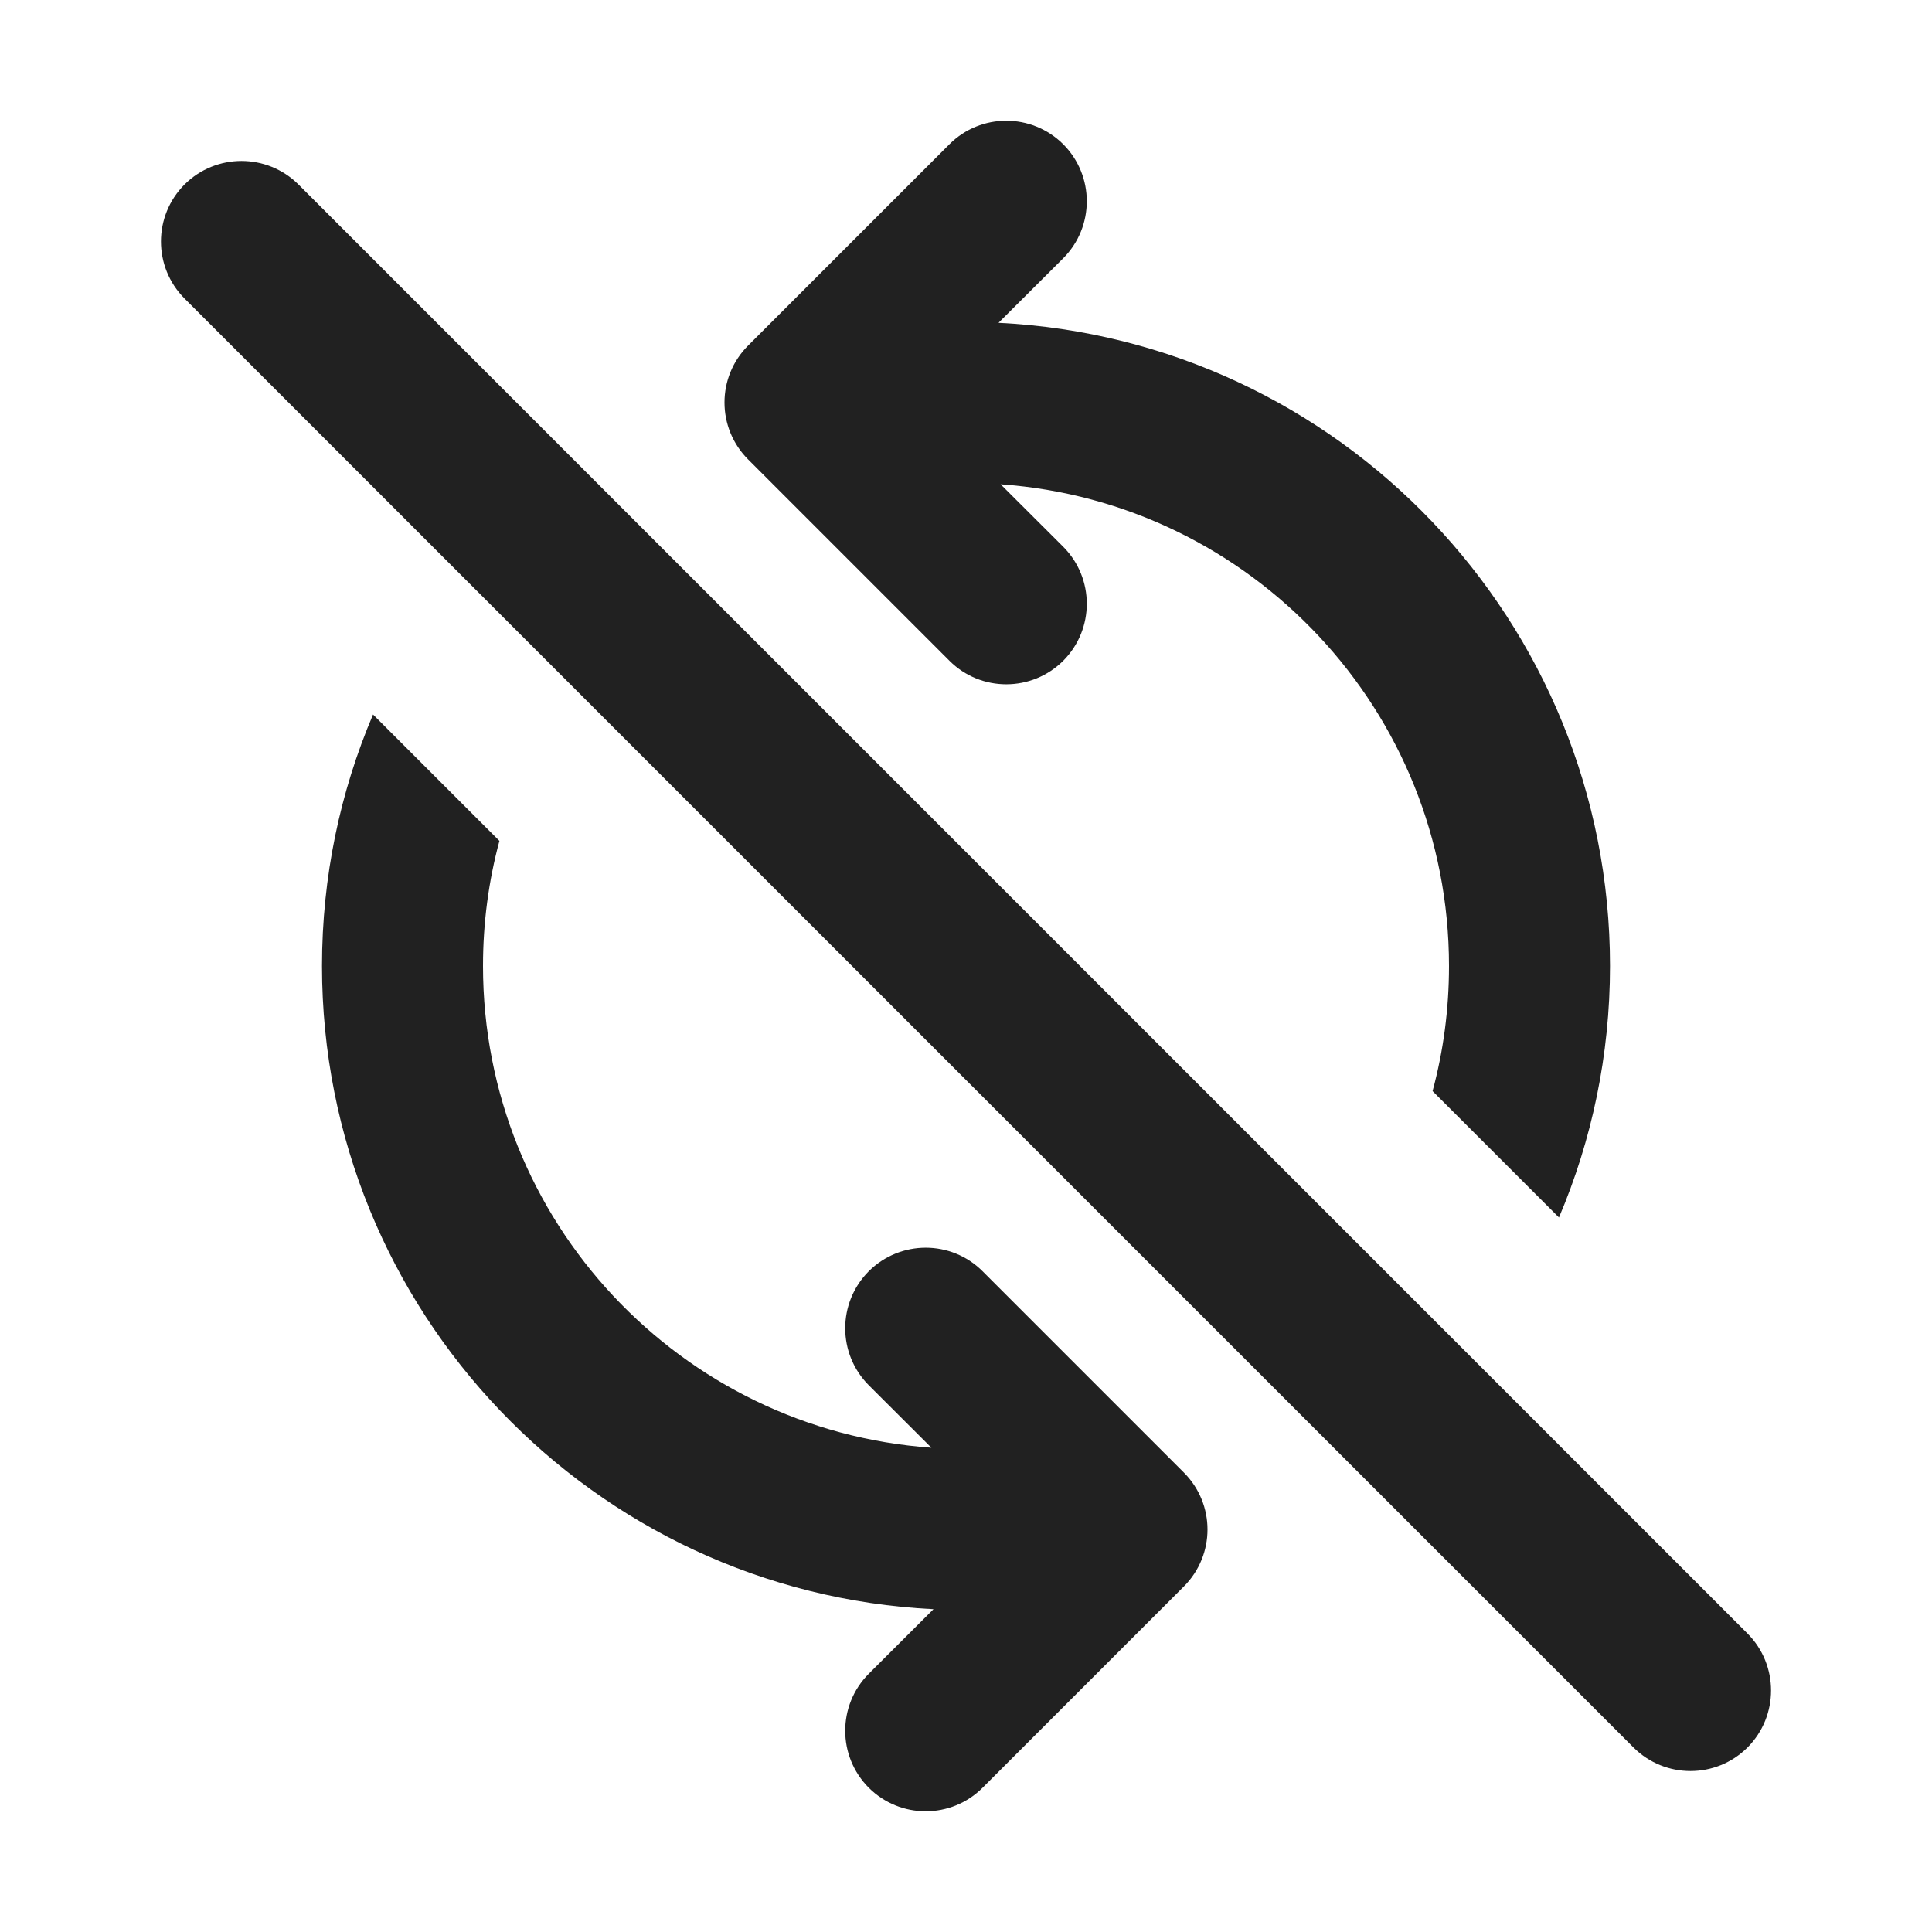
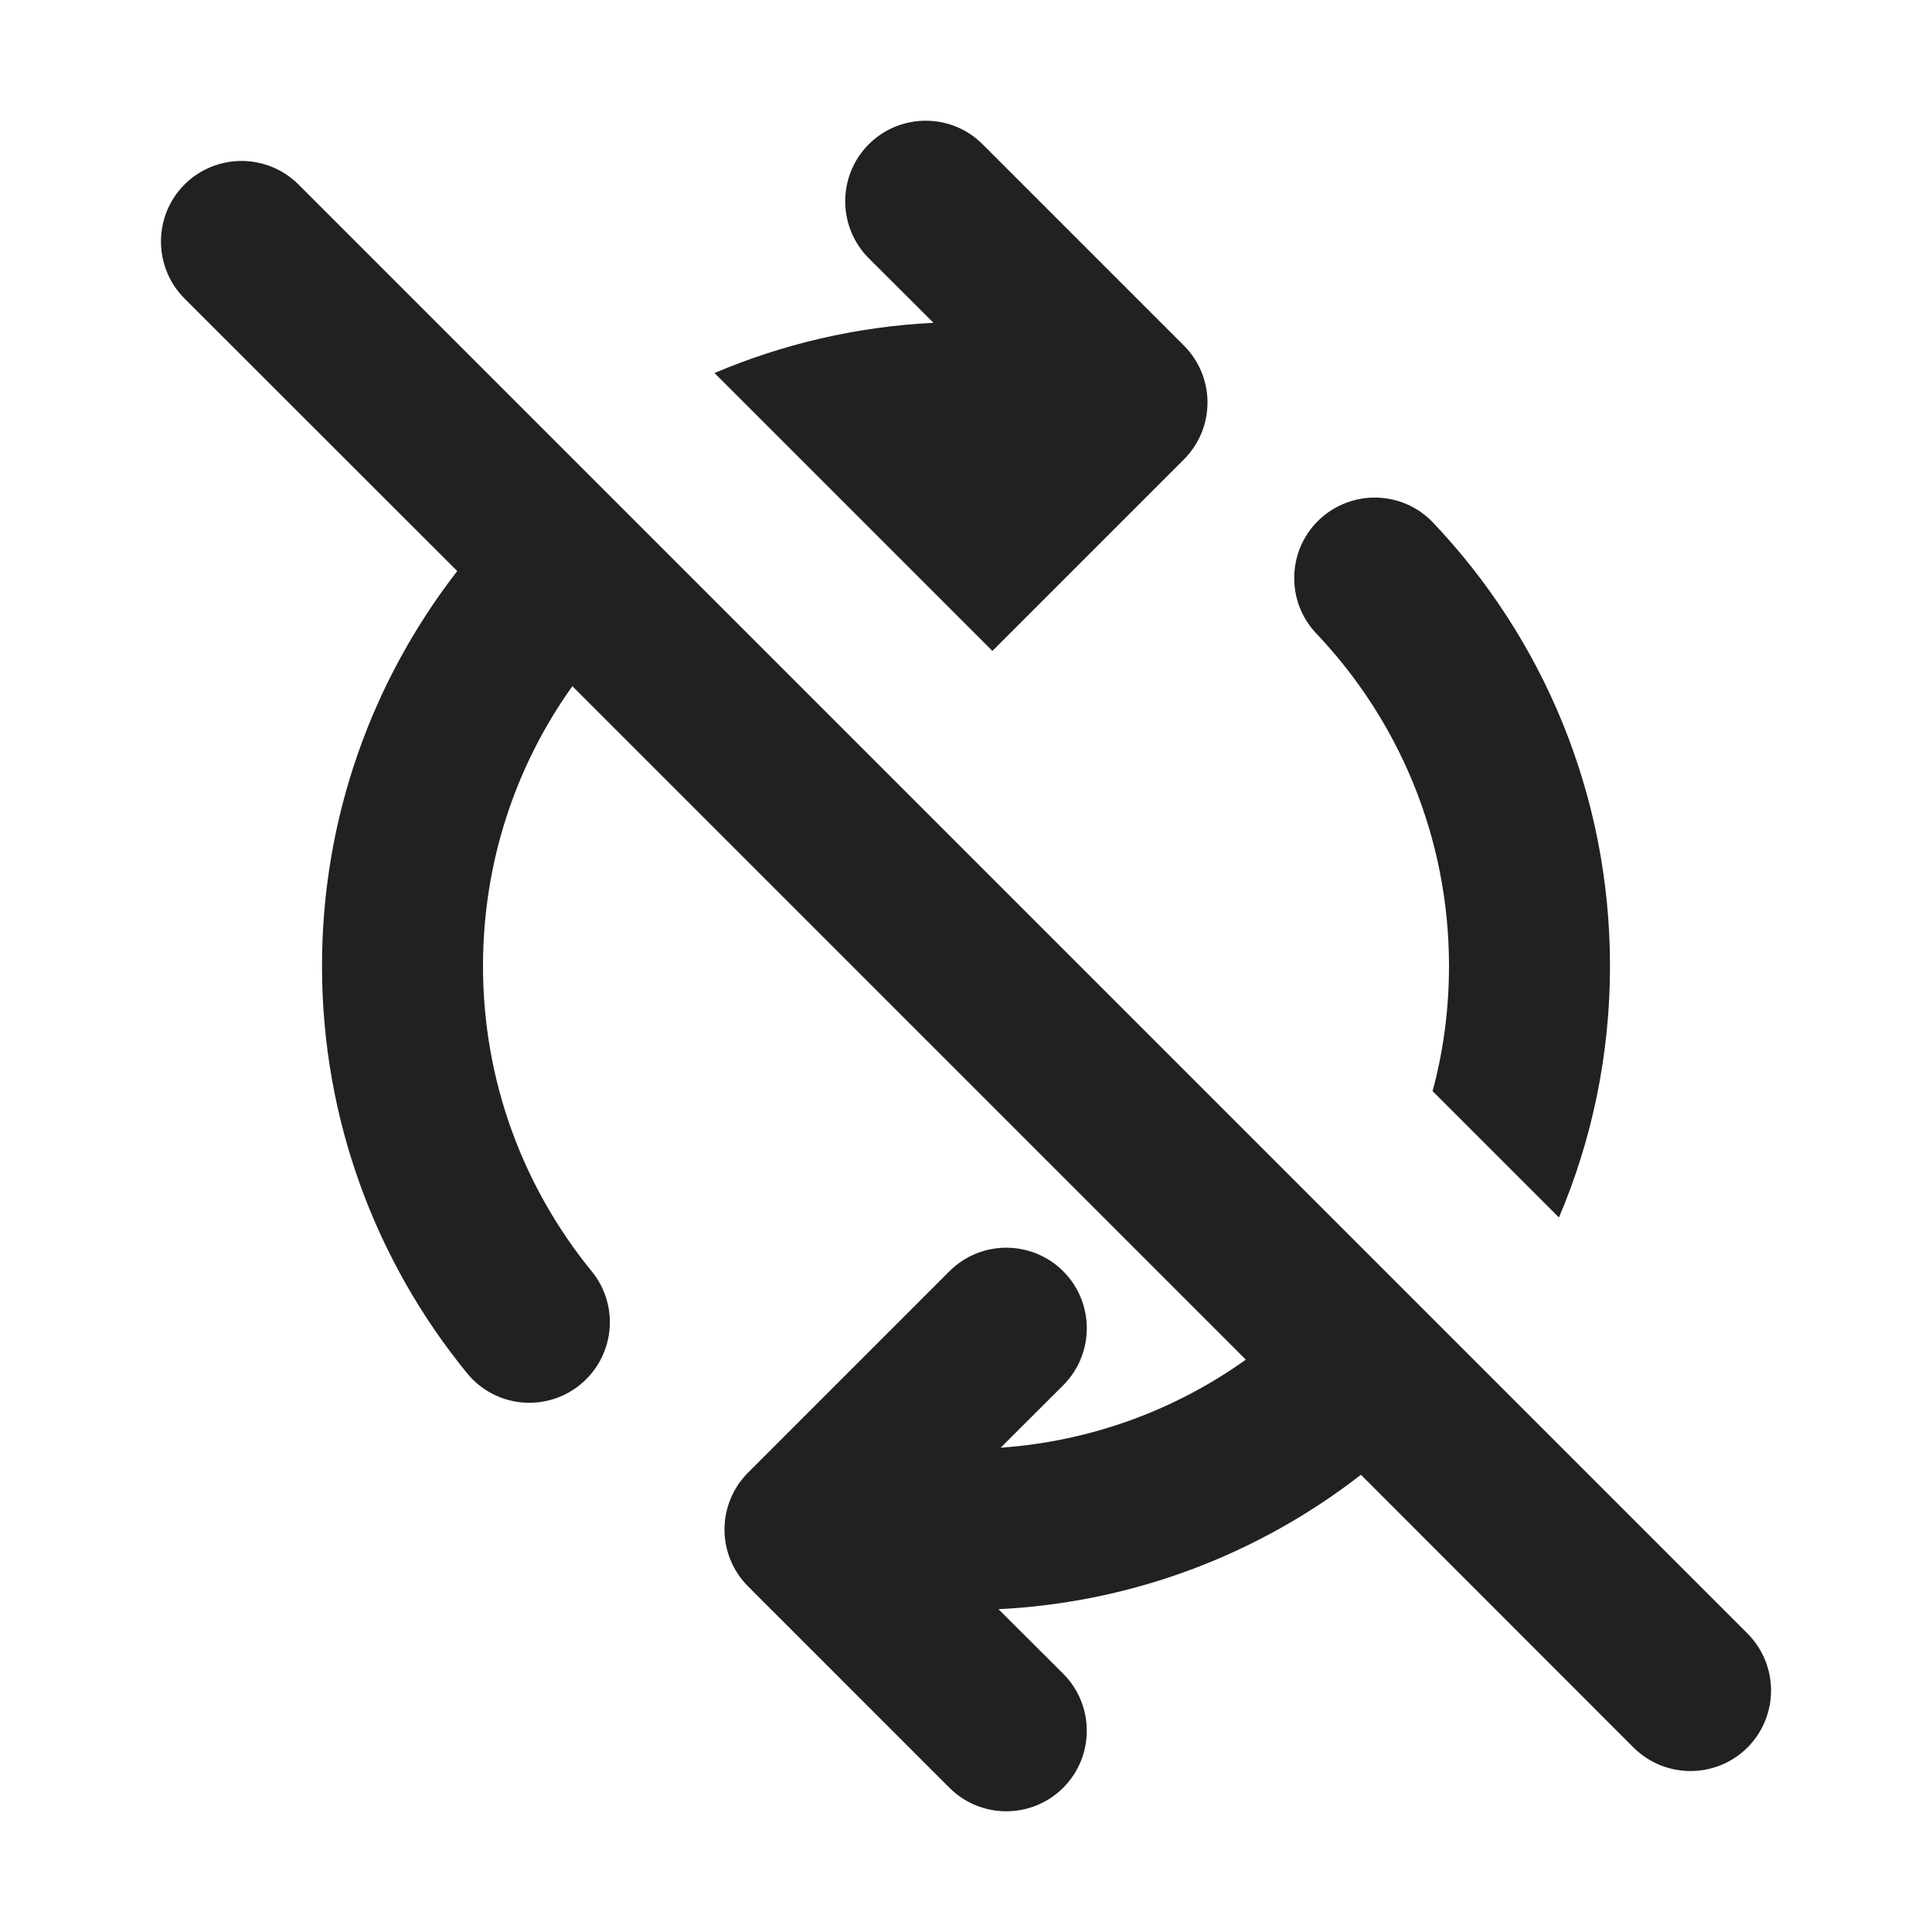
<svg xmlns="http://www.w3.org/2000/svg" width="12" height="12" viewBox="0 0 12 12" fill="none">
-   <path d="M4.647 2.146C4.451 2.342 4.451 2.658 4.647 2.854L5.897 4.104C6.092 4.299 6.408 4.299 6.604 4.104C6.799 3.908 6.799 3.592 6.604 3.396L6.215 3.008C7.771 3.118 9 4.415 9 6C9 6.269 8.965 6.529 8.898 6.777L9.683 7.562C9.887 7.082 10 6.554 10 6C10 3.859 8.317 2.11 6.202 2.005L6.604 1.604C6.799 1.408 6.799 1.092 6.604 0.896C6.408 0.701 6.092 0.701 5.897 0.896L4.647 2.146Z" fill="#212121" />
-   <path d="M2.317 4.438C2.113 4.918 2 5.446 2 6C2 8.141 3.683 9.89 5.798 9.995L5.396 10.396C5.201 10.592 5.201 10.908 5.396 11.104C5.592 11.299 5.908 11.299 6.103 11.104L7.353 9.854C7.549 9.658 7.549 9.342 7.353 9.146L6.103 7.896C5.908 7.701 5.592 7.701 5.396 7.896C5.201 8.092 5.201 8.408 5.396 8.604L5.785 8.992C4.229 8.882 3 7.585 3 6C3 5.731 3.035 5.471 3.102 5.223L2.317 4.438Z" fill="#212121" />
-   <path d="M10.146 10.854C10.342 11.049 10.658 11.049 10.854 10.854C11.049 10.658 11.049 10.342 10.854 10.146L1.854 1.146C1.658 0.951 1.342 0.951 1.146 1.146C0.951 1.342 0.951 1.658 1.146 1.854L10.146 10.854Z" fill="#212121" />
+   <path d="M2.84 3.547C2.314 4.225 2 5.076 2 6C2 6.959 2.338 7.84 2.901 8.529C3.075 8.743 3.39 8.775 3.604 8.6C3.818 8.425 3.85 8.11 3.675 7.896C3.253 7.379 3 6.72 3 6C3 5.352 3.205 4.752 3.555 4.262L7.738 8.445C7.303 8.756 6.78 8.952 6.215 8.992L6.604 8.604C6.799 8.408 6.799 8.092 6.604 7.896C6.408 7.701 6.092 7.701 5.897 7.896L4.647 9.146C4.451 9.342 4.451 9.658 4.647 9.854L5.897 11.104C6.092 11.299 6.408 11.299 6.604 11.104C6.799 10.908 6.799 10.592 6.604 10.396L6.202 9.995C7.048 9.953 7.825 9.648 8.453 9.16L10.146 10.854C10.342 11.049 10.658 11.049 10.854 10.854C11.049 10.658 11.049 10.342 10.854 10.146L1.854 1.146C1.658 0.951 1.342 0.951 1.146 1.146C0.951 1.342 0.951 1.658 1.146 1.854L2.84 3.547ZM8.898 6.777L9.683 7.562C9.887 7.082 10 6.554 10 6C10 4.933 9.582 3.963 8.901 3.246C8.711 3.046 8.395 3.038 8.194 3.228C7.994 3.418 7.986 3.735 8.176 3.935C8.687 4.473 9 5.2 9 6C9 6.269 8.965 6.529 8.898 6.777ZM4.438 2.317L6.164 4.043L7.353 2.854C7.549 2.658 7.549 2.342 7.353 2.146L6.103 0.896C5.908 0.701 5.592 0.701 5.396 0.896C5.201 1.092 5.201 1.408 5.396 1.604L5.798 2.005C5.317 2.029 4.859 2.138 4.438 2.317Z" fill="#212121" />
</svg>
